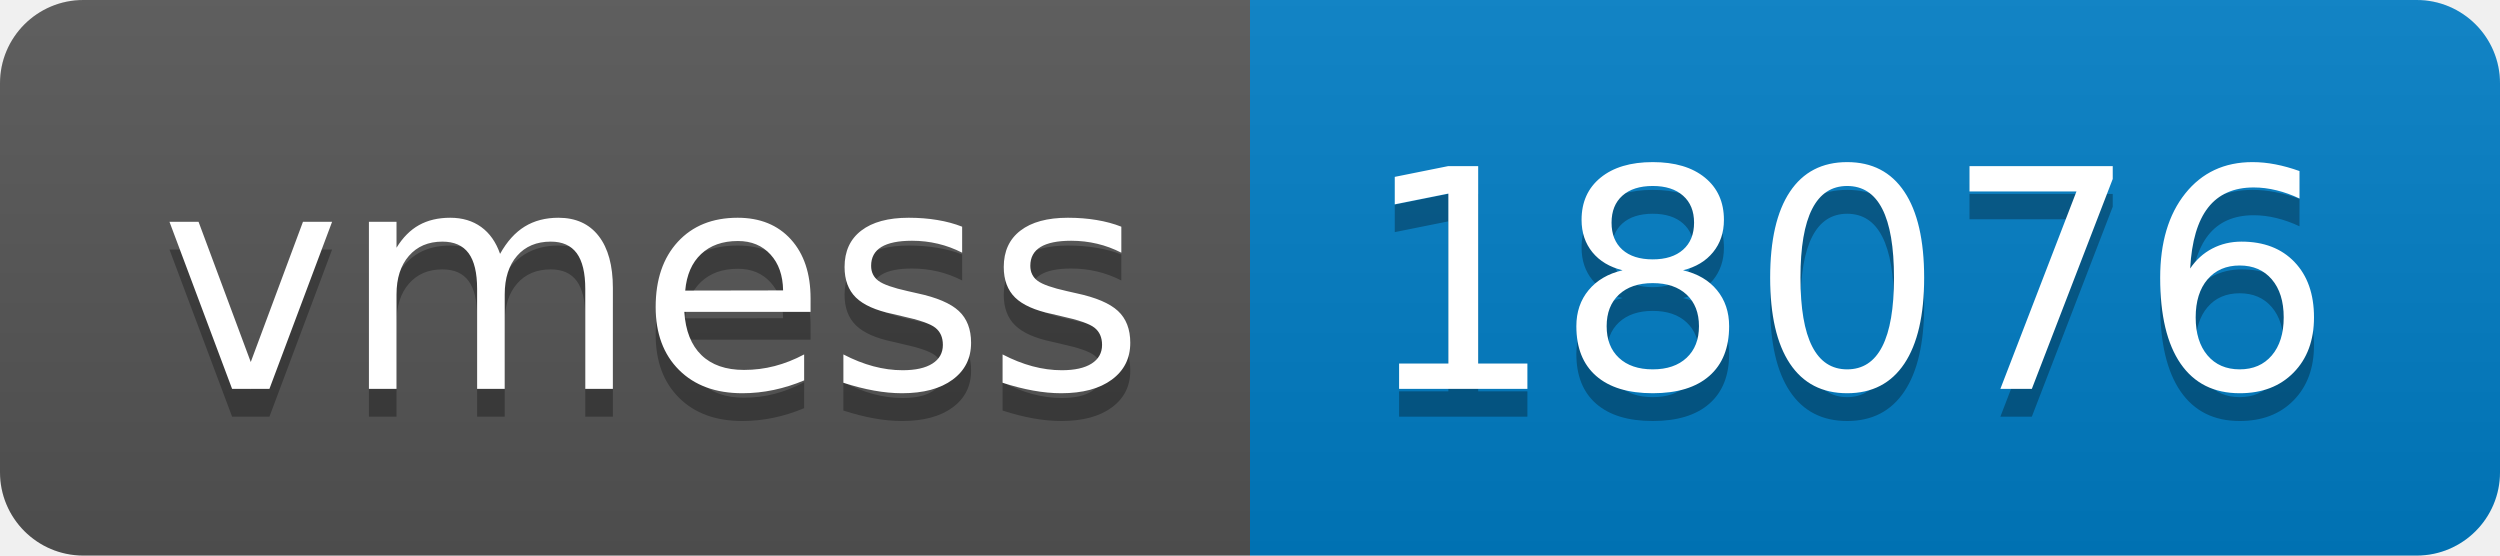
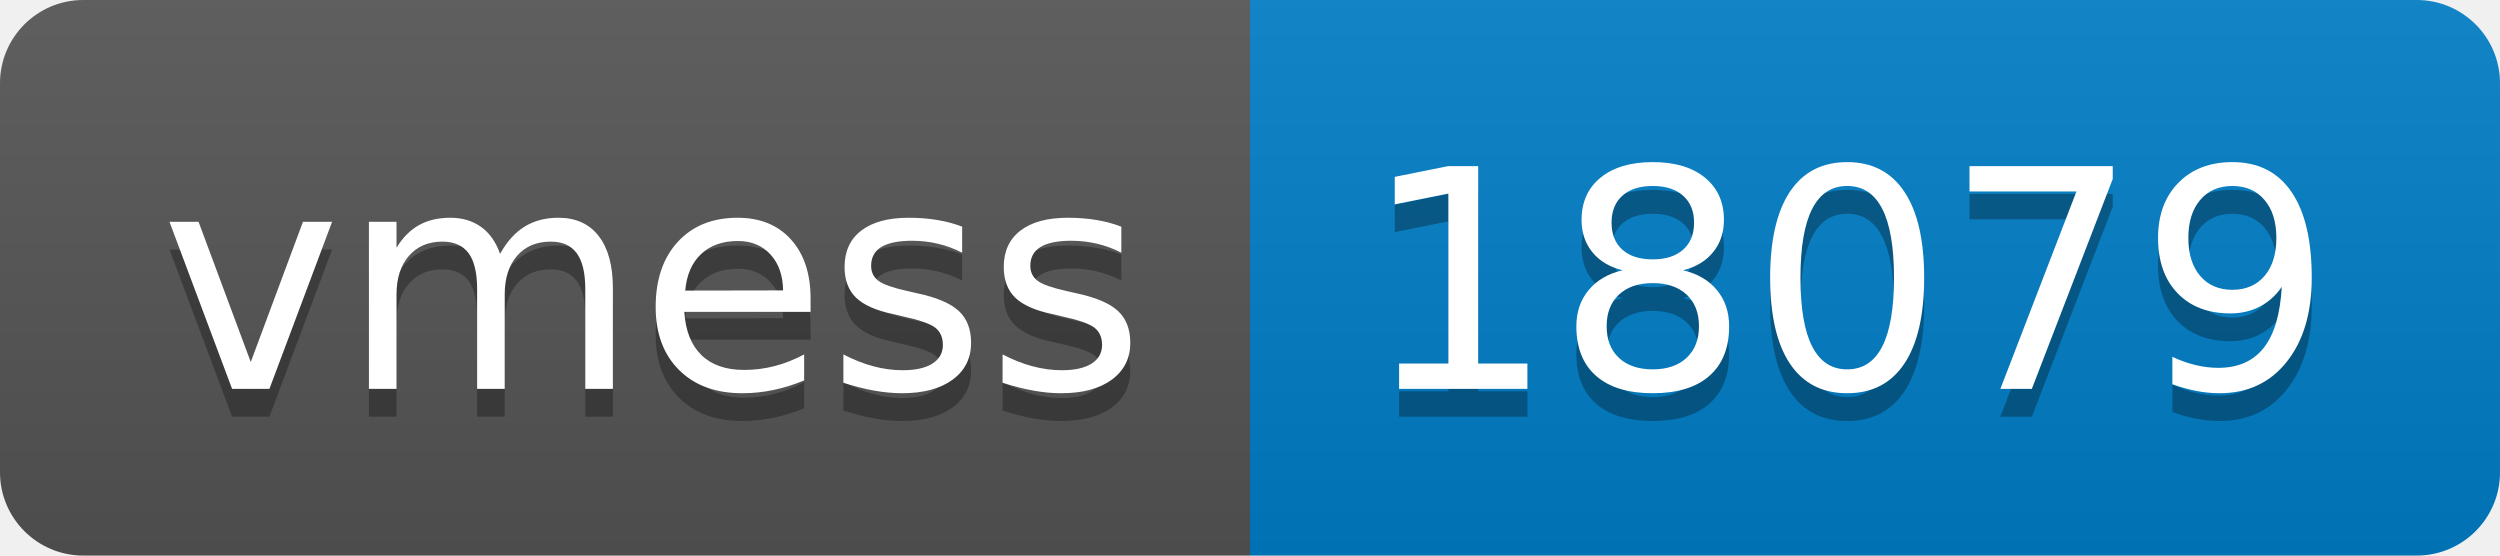
- <svg xmlns="http://www.w3.org/2000/svg" width="90" height="20" role="img" aria-label="vmess: 18076">
+ <svg xmlns="http://www.w3.org/2000/svg" width="90" height="20" role="img" aria-label="vmess: 18079">
  <linearGradient id="s" x2="0" y2="100%">
    <stop offset="0" stop-color="#bbb" stop-opacity=".1" />
    <stop offset="1" stop-opacity=".1" />
  </linearGradient>
  <clipPath id="r">
    <rect width="90" height="20" rx="3" fill="#fff" />
  </clipPath>
  <g clip-path="url(#r)">
    <rect width="45" height="20" fill="#555" />
    <rect x="45" width="45" height="20" fill="#007ec6" />
    <rect width="90" height="20" fill="url(#s)" />
  </g>
  <g fill="#fff" text-anchor="middle" font-family="Verdana,Geneva,DejaVu Sans,sans-serif" text-rendering="geometricPrecision" font-size="110">
    <text aria-hidden="true" x="235" y="150" fill="#010101" fill-opacity=".3" transform="scale(.1)" textLength="350">vmess</text>
    <text x="235" y="140" transform="scale(.1)" fill="#fff" textLength="350">vmess</text>
-     <text aria-hidden="true" x="665" y="150" fill="#010101" fill-opacity=".3" transform="scale(.1)" textLength="350">18076</text>
-     <text x="665" y="140" transform="scale(.1)" fill="#fff" textLength="350">18076</text>
+     <text aria-hidden="true" x="665" y="150" fill="#010101" fill-opacity=".3" transform="scale(.1)" textLength="350">18079</text>
+     <text x="665" y="140" transform="scale(.1)" fill="#fff" textLength="350">18079</text>
  </g>
</svg>
